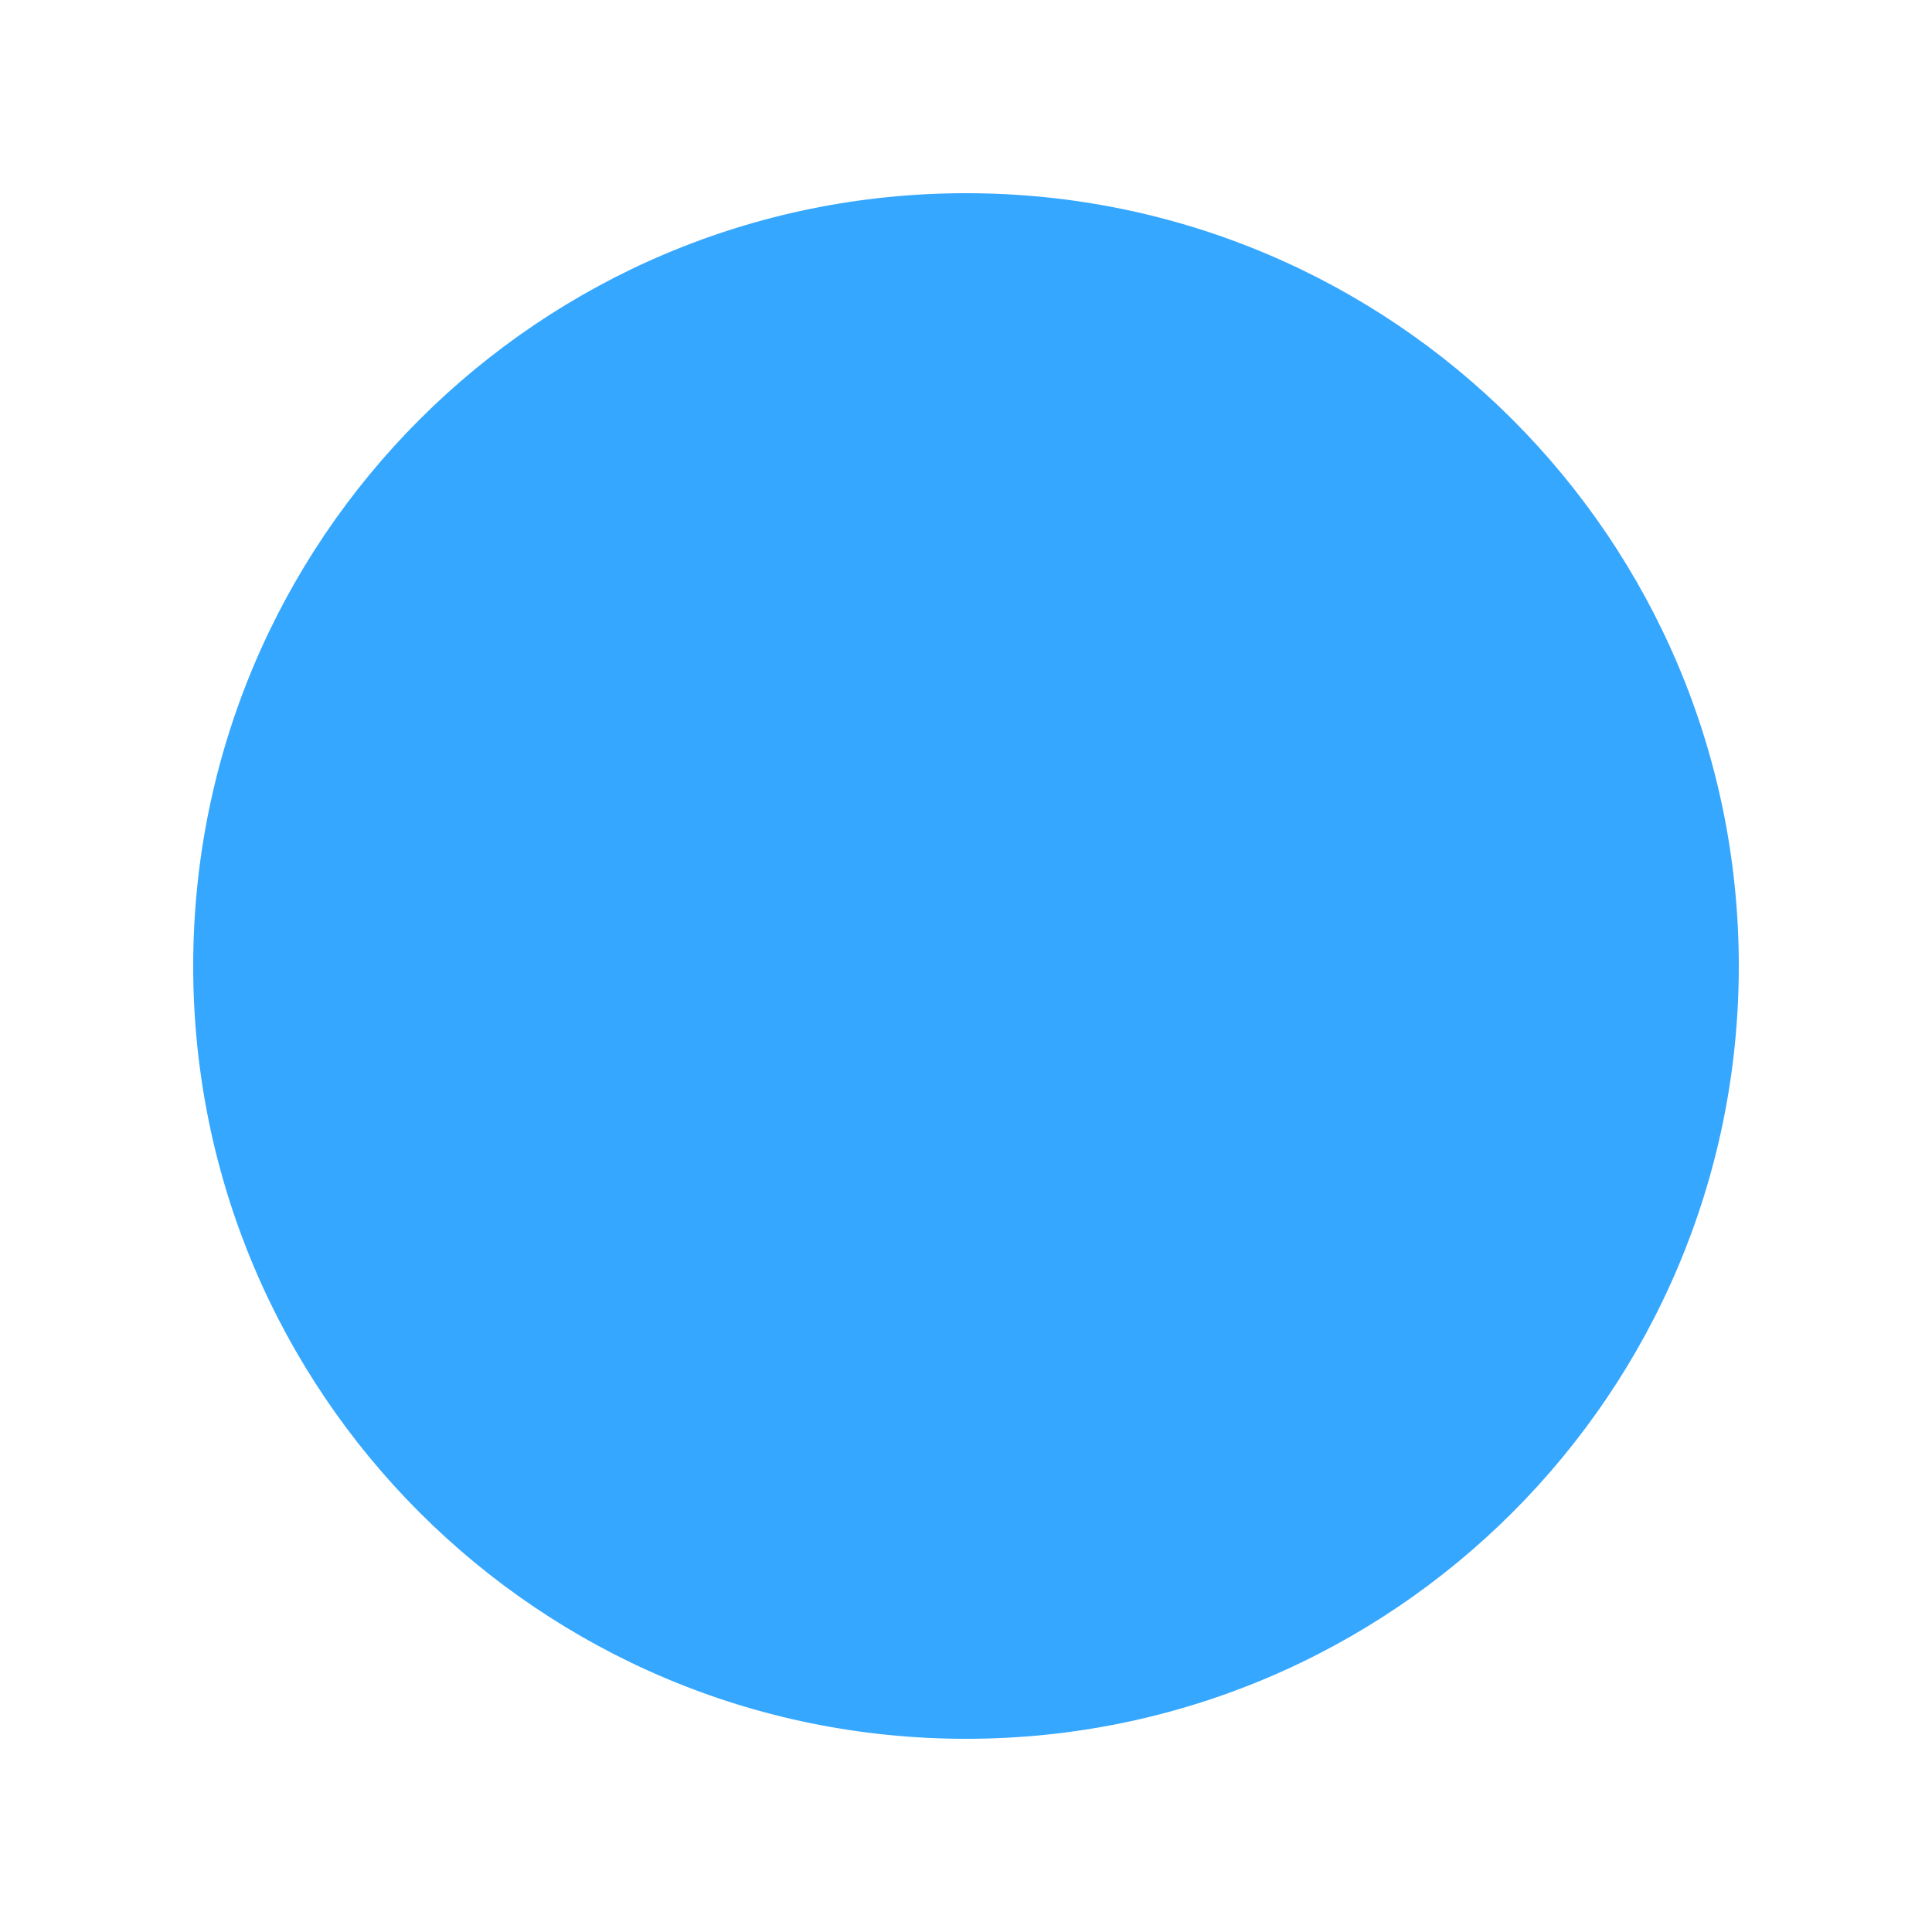
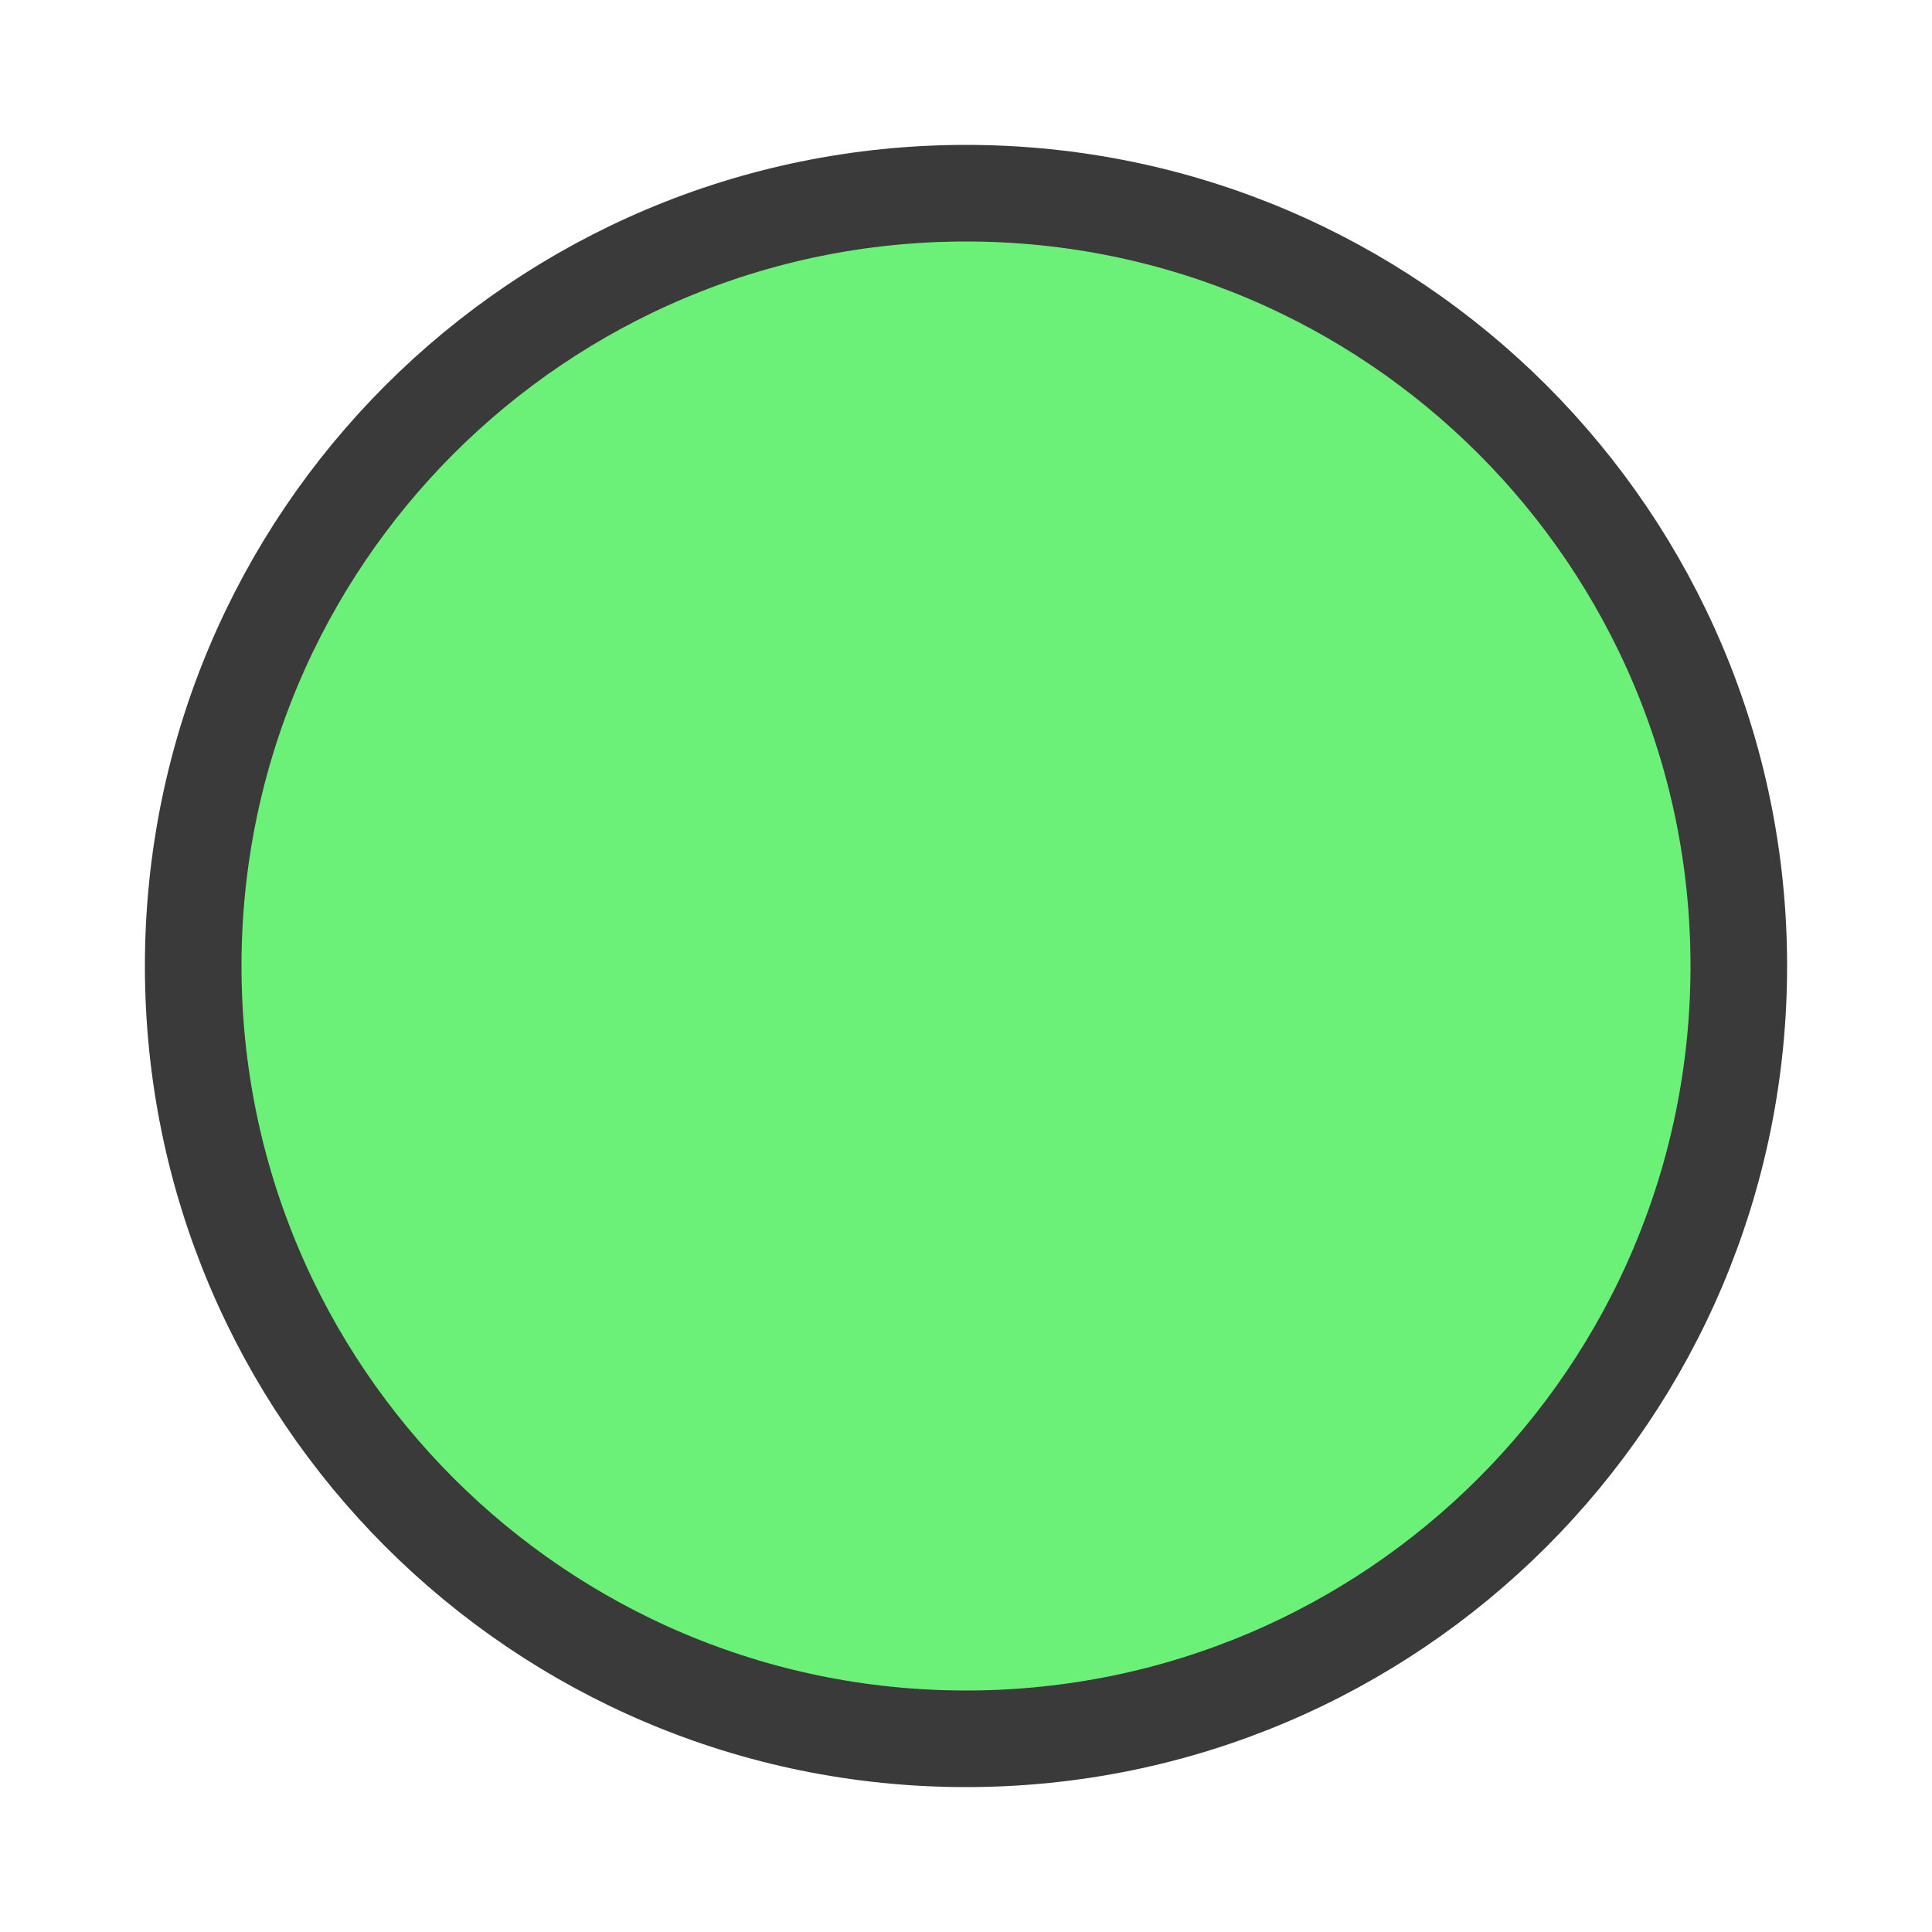
<svg xmlns="http://www.w3.org/2000/svg" id="Layer_1" data-name="Layer 1" viewBox="0 0 20 20" width="20" height="20">
-   <circle cx="10" cy="10" r="8" fill="#35A7FF" />
+   <circle cx="10" cy="10" r="8" stroke="#3a3a3a" fill="#6BF178" />
</svg>
